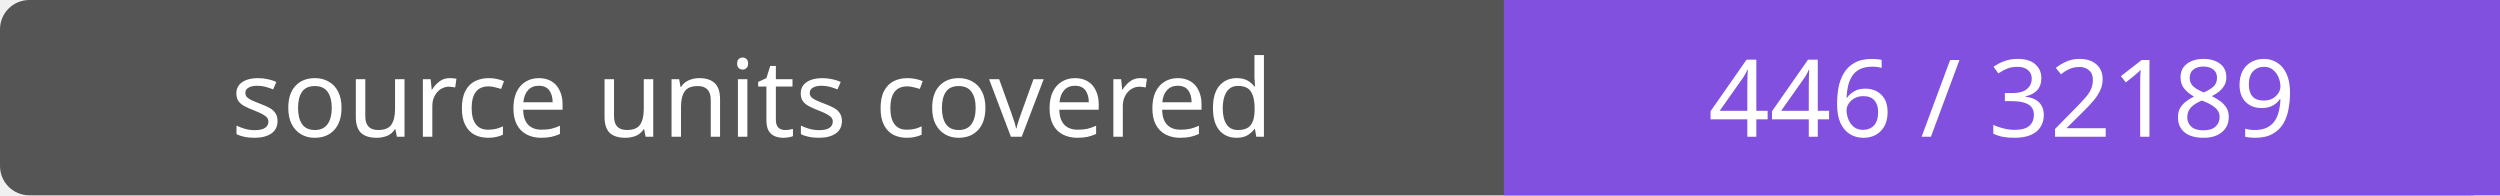
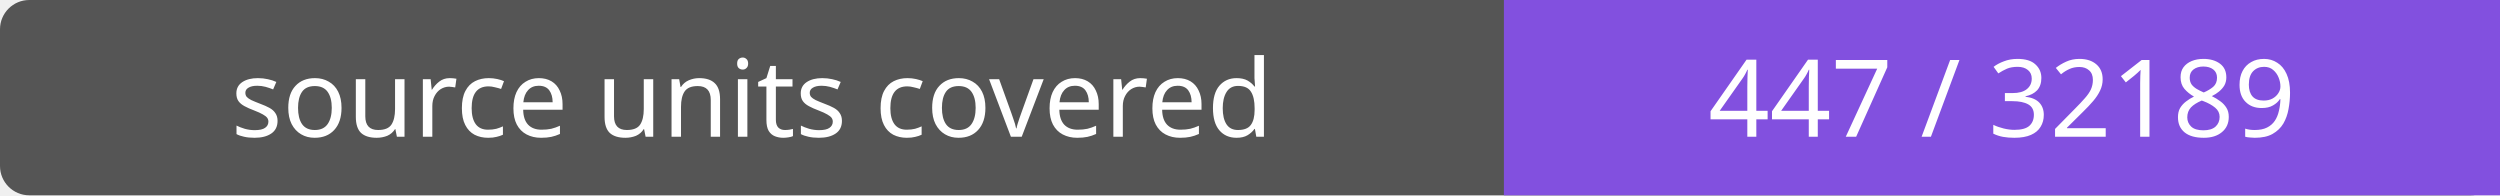
- <svg xmlns="http://www.w3.org/2000/svg" width="256" height="20" role="img" aria-label="source units covered: 446 / 32189">
+ <svg xmlns="http://www.w3.org/2000/svg" width="256" height="20" role="img" aria-label="source units covered: 447 / 32189">
  <rect width="256" height="20" rx="3" fill="#555" />
  <path fill="#8250df" d="M154 0h102v20H154z" />
  <g fill="#fff" text-anchor="middle" font-family="Verdana,sans-serif" font-size="11">
    <text x="77.0" y="14">source units covered</text>
-     <text x="205.0" y="14">446 / 32189</text>
+     <text x="205.0" y="14">447 / 32189</text>
  </g>
</svg>
